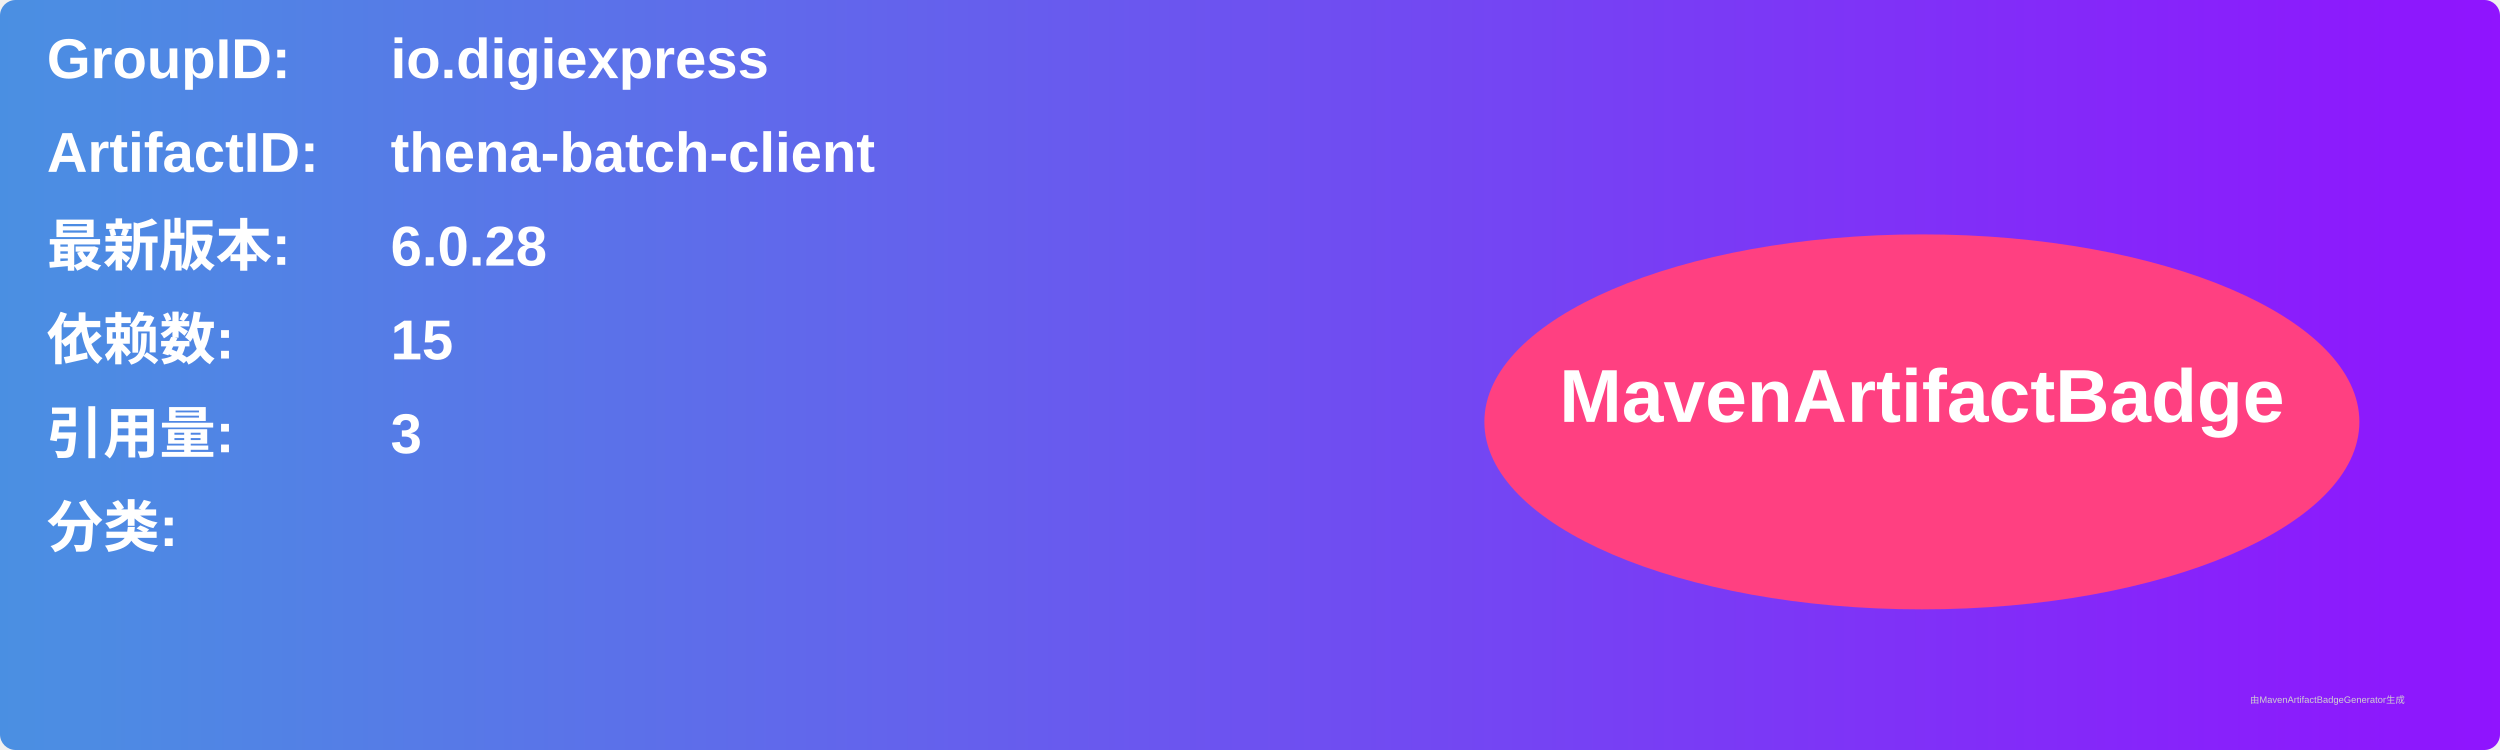
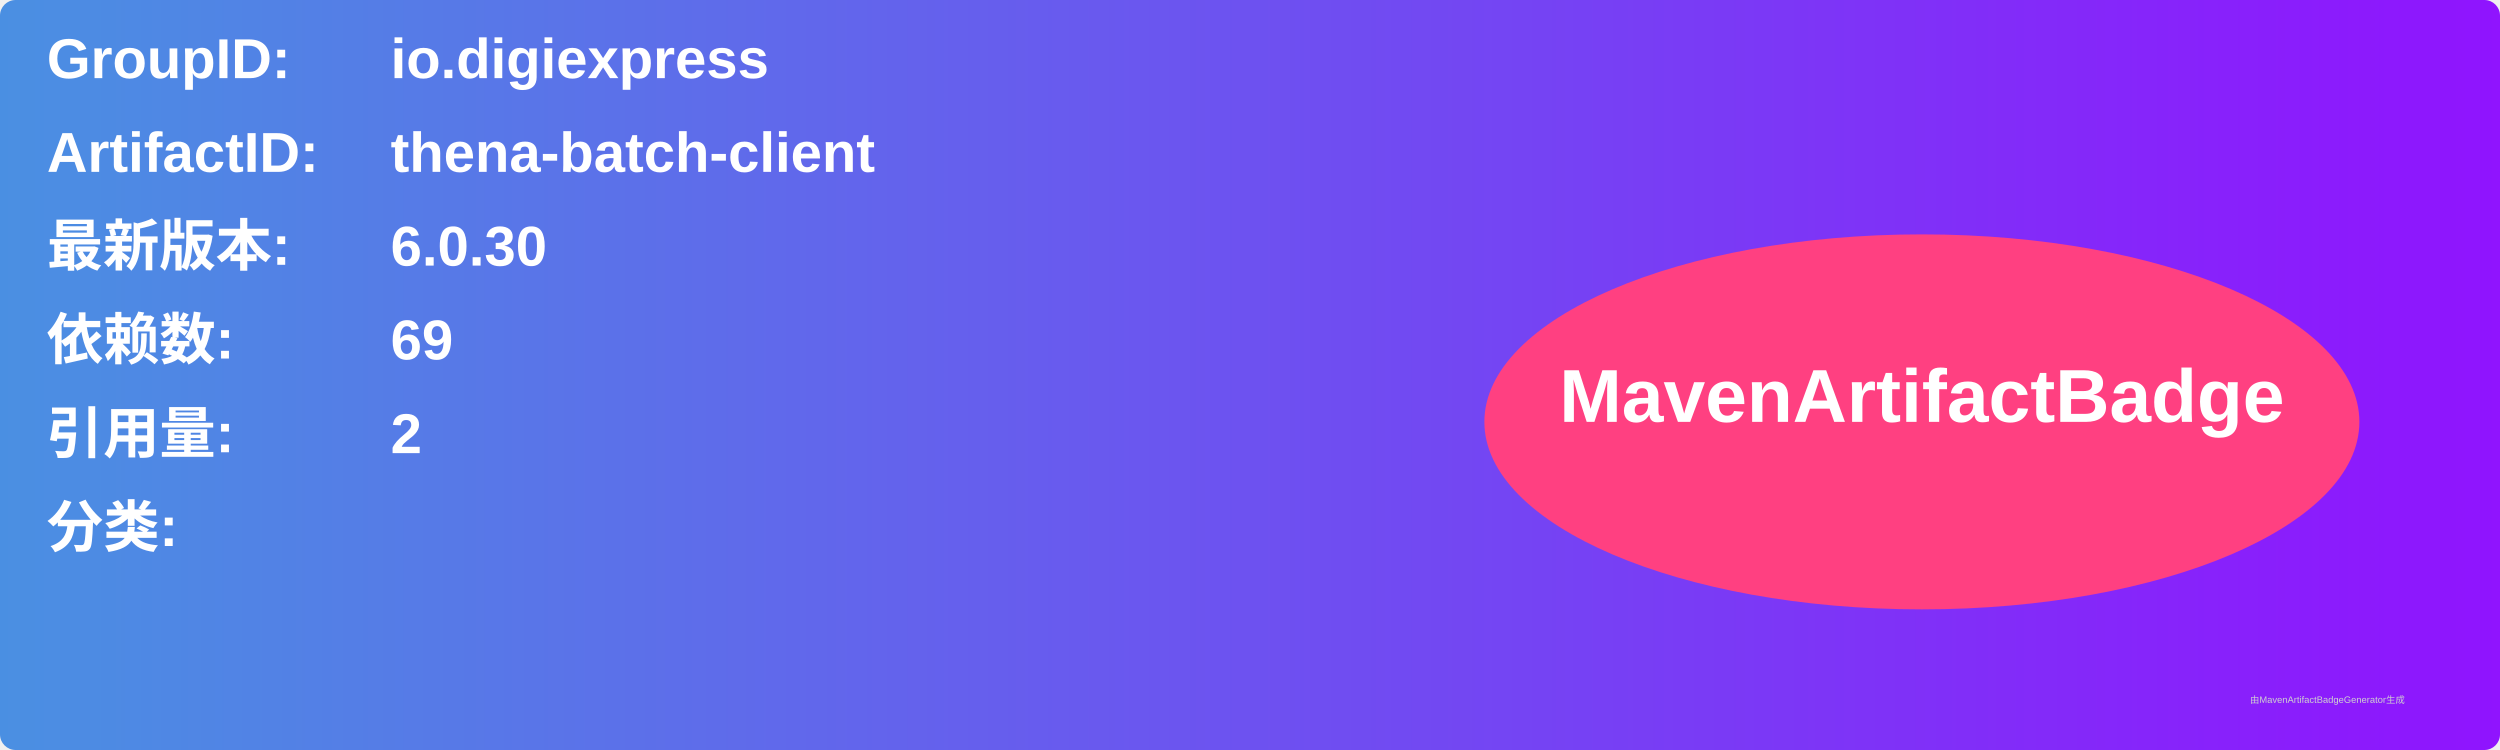
<svg xmlns="http://www.w3.org/2000/svg" width="800" height="240" viewBox="0 0 800 240">
  <linearGradient id="grad" x1="0%" y1="0%" x2="100%" y2="0%">
    <stop offset="0%" stop-color="#4a90e2" />
    <stop offset="100%" stop-color="#9013fe" />
  </linearGradient>
  <rect width="100%" height="100%" rx="5" ry="5" fill="url(#grad)" />
  <g transform="translate(15, 15)">
    <text x="0" y="10" font-family="Arial" font-size="18" fill="white" font-weight="bold" width="260">GroupID:</text>
    <text x="110" y="10" font-family="Arial" font-size="18" fill="white" font-weight="bold" width="460">io.digiexpress</text>
    <text x="0" y="40" font-family="Arial" font-size="18" fill="white" font-weight="bold" width="260">ArtifactID:</text>
    <text x="110" y="40" font-family="Arial" font-size="18" fill="white" font-weight="bold" width="460">thena-batch-client</text>
    <text x="0" y="70" font-family="Arial" font-size="18" fill="white" font-weight="bold">最新版本:</text>
    <text x="110" y="70" font-family="Arial" font-size="18" fill="white" font-weight="bold">
-       <tspan font-weight="bold">6.0.28</tspan>
+       <tspan font-weight="bold">6.0.30</tspan>
    </text>
    <text x="0" y="100" font-family="Arial" font-size="18" fill="white" font-weight="bold">依赖数: </text>
    <text x="110" y="100" font-family="Arial" font-size="18" fill="white">
-       <tspan font-weight="bold">15</tspan>
+       <tspan font-weight="bold">69</tspan>
    </text>
    <text x="0" y="130" font-family="Arial" font-size="18" fill="white" font-weight="bold">引用量: </text>
    <text x="110" y="130" font-family="Arial" font-size="18" fill="white">
-       <tspan font-weight="bold">3</tspan>
+       <tspan font-weight="bold">2</tspan>
    </text>
    <text x="0" y="160" font-family="Arial" font-size="18" fill="white" font-weight="bold">分类:</text>
    <text x="10" y="190" font-family="Arial" font-size="10" fill="white">
      <tspan font-weight="bold" />
    </text>
    <ellipse cx="600" cy="120" rx="140" ry="60" fill="#ff4081" />
    <text x="600" y="120" text-anchor="middle" font-family="Arial" font-size="24" fill="white" font-weight="bold">MavenArtifactBadge</text>
  </g>
  <text x="720" y="225" font-family="Arial" font-size="3" fill="#d0d0d0">由MavenArtifactBadgeGenerator生成</text>
</svg>
